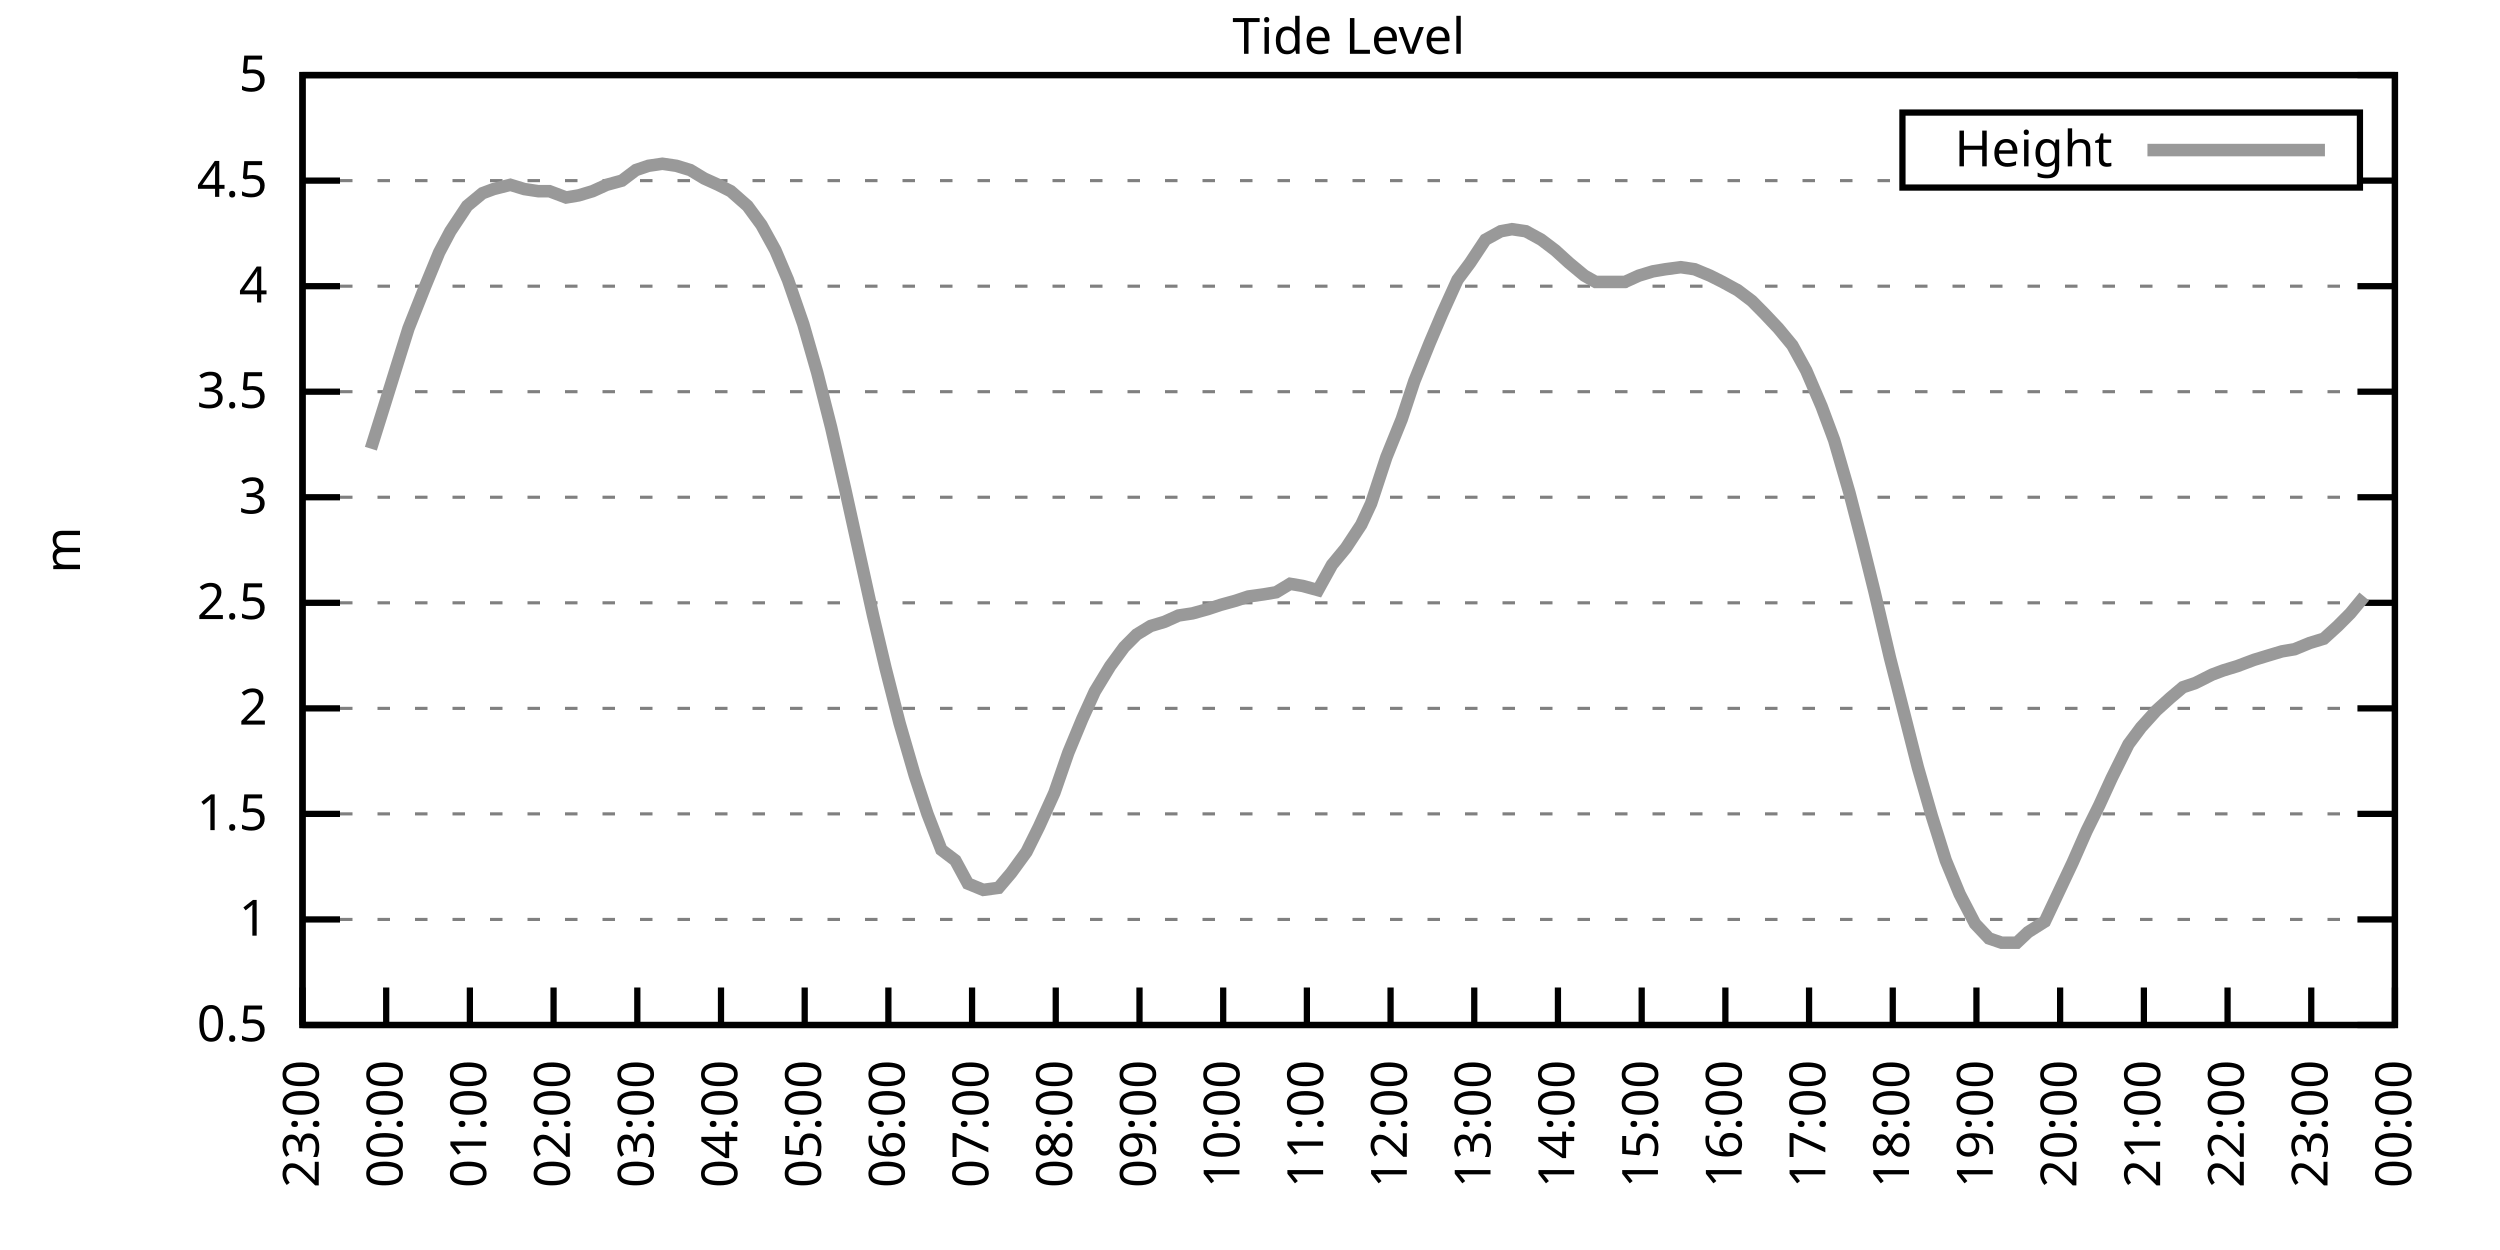
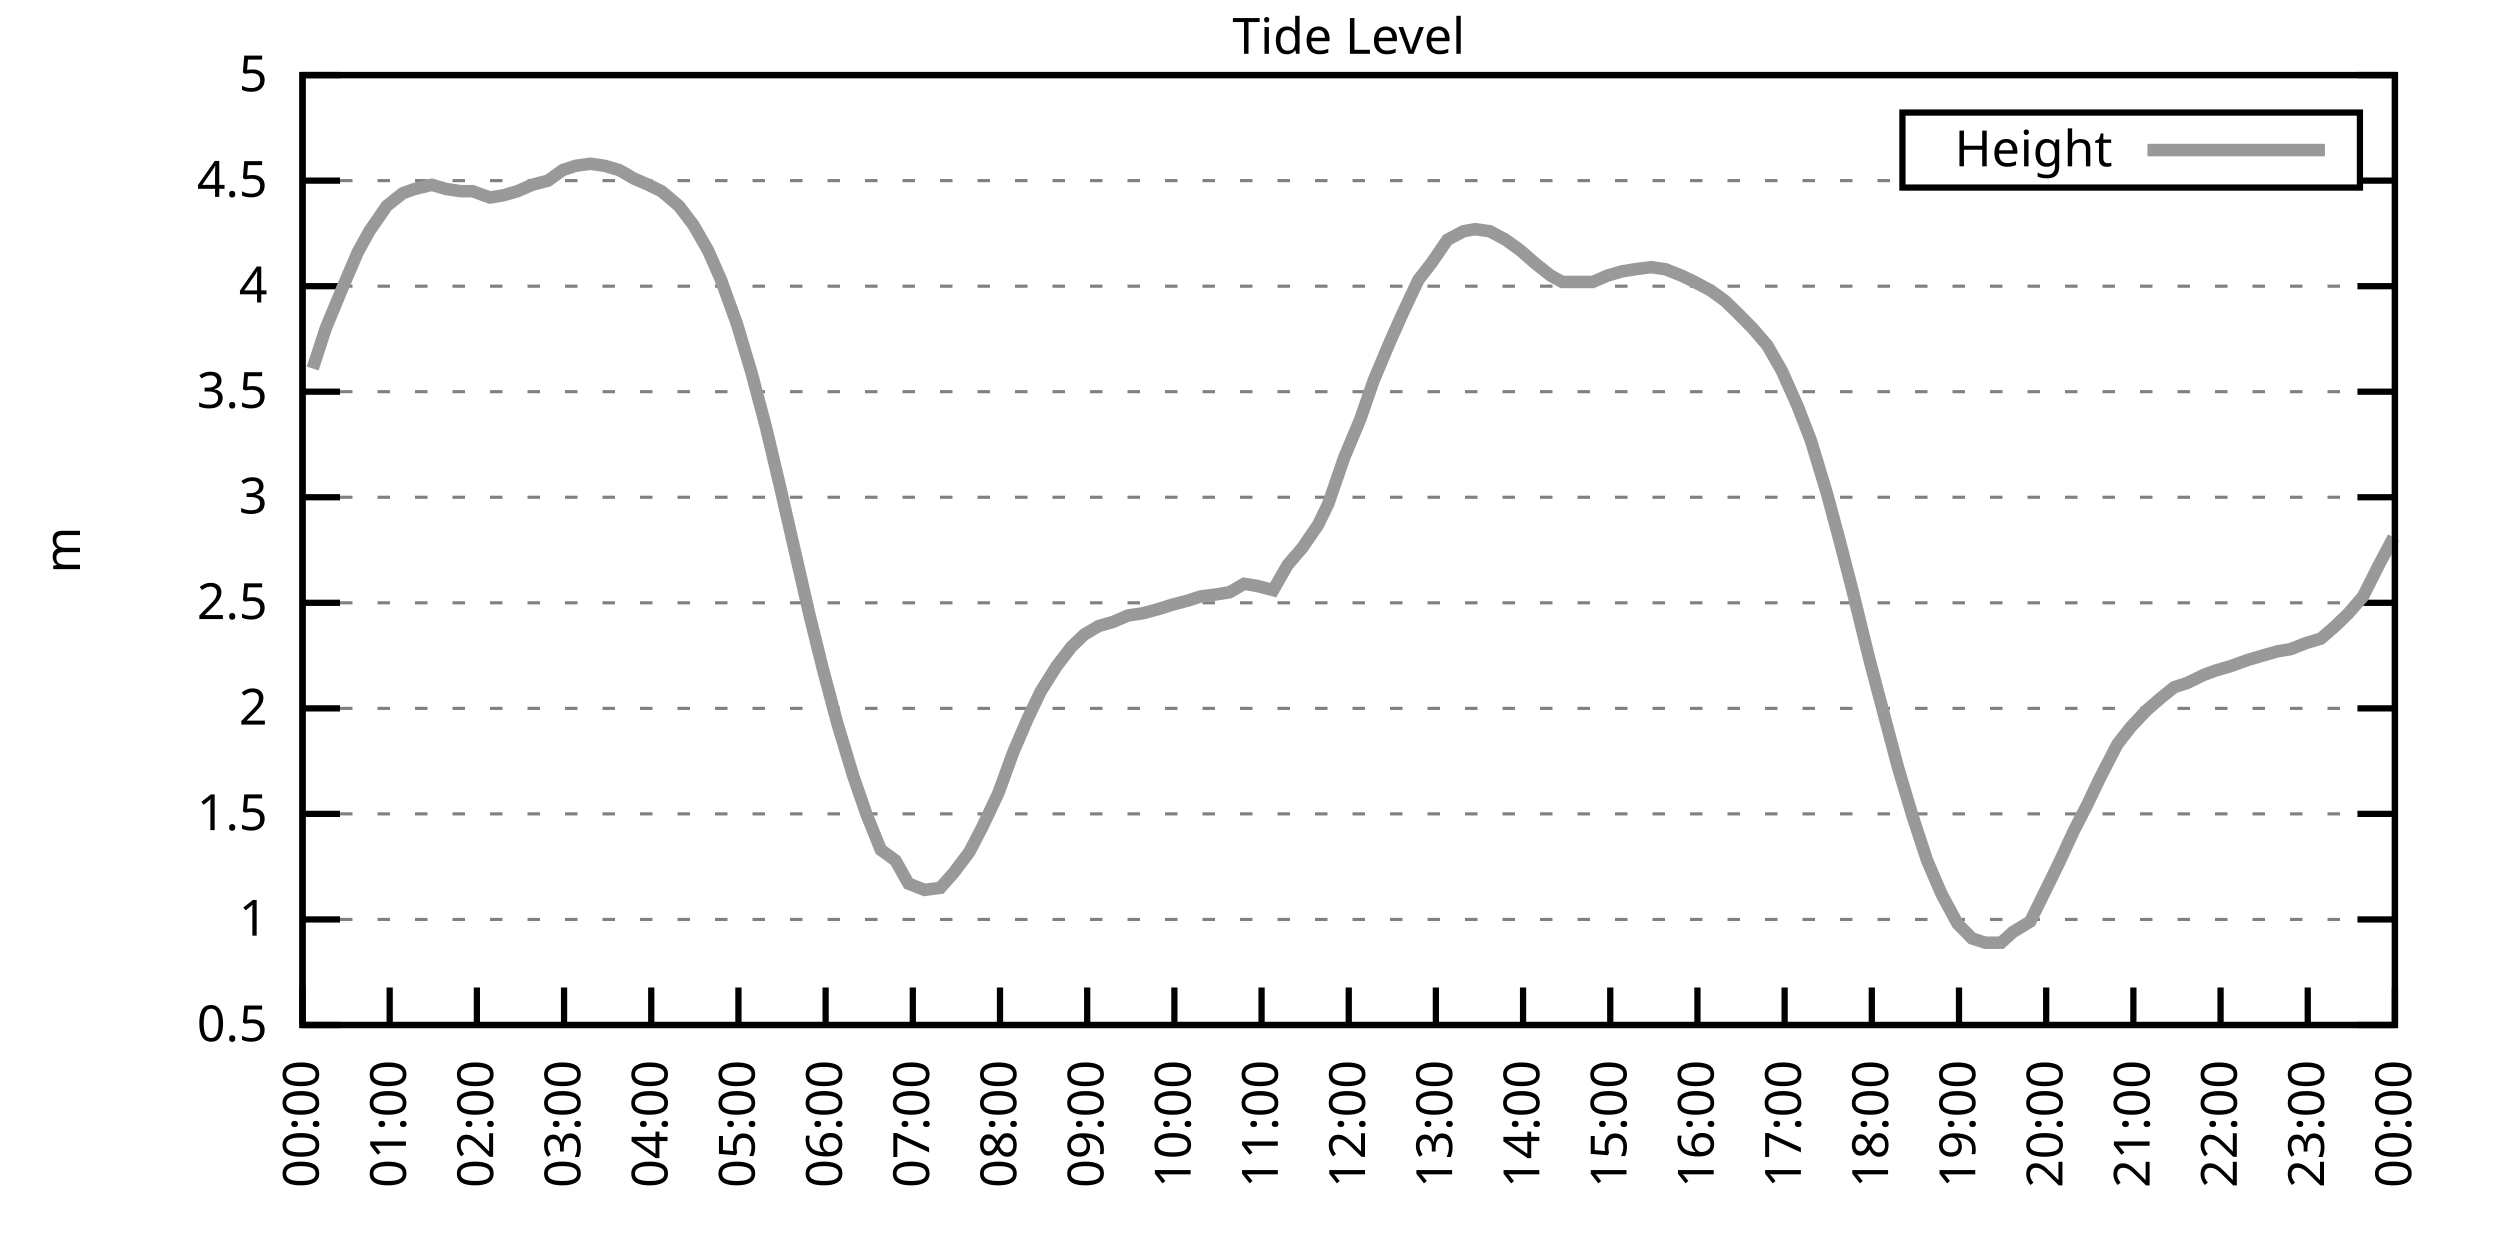
<svg xmlns="http://www.w3.org/2000/svg" xmlns:xlink="http://www.w3.org/1999/xlink" width="400" height="200" viewBox="0 0 400 200">
  <g id="gnuplot_canvas">
    <rect x="0" y="0" width="400" height="200" fill="none" />
    <defs>
      <circle id="gpDot" r="0.5" stroke-width="0.5" stroke="currentColor" />
      <path id="gpPt0" stroke-width="0.333" stroke="currentColor" d="M-1,0 h2 M0,-1 v2" />
      <path id="gpPt1" stroke-width="0.333" stroke="currentColor" d="M-1,-1 L1,1 M1,-1 L-1,1" />
      <path id="gpPt2" stroke-width="0.333" stroke="currentColor" d="M-1,0 L1,0 M0,-1 L0,1 M-1,-1 L1,1 M-1,1 L1,-1" />
      <rect id="gpPt3" stroke-width="0.333" stroke="currentColor" x="-1" y="-1" width="2" height="2" />
      <rect id="gpPt4" stroke-width="0.333" stroke="currentColor" fill="currentColor" x="-1" y="-1" width="2" height="2" />
      <circle id="gpPt5" stroke-width="0.333" stroke="currentColor" cx="0" cy="0" r="1" />
      <use xlink:href="#gpPt5" id="gpPt6" fill="currentColor" stroke="none" />
      <path id="gpPt7" stroke-width="0.333" stroke="currentColor" d="M0,-1.33 L-1.33,0.67 L1.33,0.67 z" />
      <use xlink:href="#gpPt7" id="gpPt8" fill="currentColor" stroke="none" />
      <use xlink:href="#gpPt7" id="gpPt9" stroke="currentColor" transform="rotate(180)" />
      <use xlink:href="#gpPt9" id="gpPt10" fill="currentColor" stroke="none" />
      <use xlink:href="#gpPt3" id="gpPt11" stroke="currentColor" transform="rotate(45)" />
      <use xlink:href="#gpPt11" id="gpPt12" fill="currentColor" stroke="none" />
      <path id="gpPt13" stroke-width="0.333" stroke="currentColor" d="M0,1.330 L1.265,0.411 L0.782,-1.067 L-0.782,-1.076 L-1.265,0.411 z" />
      <use xlink:href="#gpPt13" id="gpPt14" fill="currentColor" stroke="none" />
      <filter id="textbox" filterUnits="objectBoundingBox" x="0" y="0" height="1" width="1">
        <feFlood flood-color="white" flood-opacity="1" result="bgnd" />
        <feComposite in="SourceGraphic" in2="bgnd" operator="atop" />
      </filter>
      <filter id="greybox" filterUnits="objectBoundingBox" x="0" y="0" height="1" width="1">
        <feFlood flood-color="lightgrey" flood-opacity="1" result="grey" />
        <feComposite in="SourceGraphic" in2="grey" operator="atop" />
      </filter>
    </defs>
    <g fill="none" color="white" stroke="currentColor" stroke-width="1.00" stroke-linecap="butt" stroke-linejoin="miter">
</g>
    <g fill="none" color="black" stroke="currentColor" stroke-width="1.00" stroke-linecap="butt" stroke-linejoin="miter">
      <g stroke="none" shape-rendering="crispEdges">
        <polygon fill="rgb(255, 255, 255)" points="48.40,164.00 383.18,164.00 383.18,12.02 48.40,12.02 " />
      </g>
    </g>
    <g fill="none" color="black" stroke="currentColor" stroke-width="1.00" stroke-linecap="butt" stroke-linejoin="miter">
</g>
    <g fill="none" color="black" stroke="black" stroke-width="0.50" stroke-linecap="butt" stroke-linejoin="miter">
</g>
    <g fill="none" color="gray" stroke="currentColor" stroke-width="0.50" stroke-linecap="butt" stroke-linejoin="miter">
      <path stroke="gray" stroke-dasharray="2,4" class="gridline" d="M48.40,164.00 L383.19,164.00  " />
    </g>
    <g fill="none" color="gray" stroke="gray" stroke-width="1.00" stroke-linecap="butt" stroke-linejoin="miter">
</g>
    <g fill="none" color="black" stroke="currentColor" stroke-width="1.00" stroke-linecap="butt" stroke-linejoin="miter">
      <path stroke="black" d="M48.40,164.00 L54.40,164.00 M383.19,164.00 L377.19,164.00  " />
      <g transform="translate(42.80,166.60)" stroke="none" fill="black" font-family="Sans" font-size="8.00" text-anchor="end">
        <text>
          <tspan font-family="Sans"> 0.5</tspan>
        </text>
      </g>
    </g>
    <g fill="none" color="black" stroke="currentColor" stroke-width="1.00" stroke-linecap="butt" stroke-linejoin="miter">
</g>
    <g fill="none" color="black" stroke="black" stroke-width="0.50" stroke-linecap="butt" stroke-linejoin="miter">
</g>
    <g fill="none" color="gray" stroke="currentColor" stroke-width="0.50" stroke-linecap="butt" stroke-linejoin="miter">
      <path stroke="gray" stroke-dasharray="2,4" class="gridline" d="M48.40,147.11 L383.19,147.11  " />
    </g>
    <g fill="none" color="gray" stroke="gray" stroke-width="1.00" stroke-linecap="butt" stroke-linejoin="miter">
</g>
    <g fill="none" color="black" stroke="currentColor" stroke-width="1.00" stroke-linecap="butt" stroke-linejoin="miter">
      <path stroke="black" d="M48.40,147.11 L54.40,147.11 M383.19,147.11 L377.19,147.11  " />
      <g transform="translate(42.80,149.71)" stroke="none" fill="black" font-family="Sans" font-size="8.00" text-anchor="end">
        <text>
          <tspan font-family="Sans"> 1</tspan>
        </text>
      </g>
    </g>
    <g fill="none" color="black" stroke="currentColor" stroke-width="1.00" stroke-linecap="butt" stroke-linejoin="miter">
</g>
    <g fill="none" color="black" stroke="black" stroke-width="0.50" stroke-linecap="butt" stroke-linejoin="miter">
</g>
    <g fill="none" color="gray" stroke="currentColor" stroke-width="0.50" stroke-linecap="butt" stroke-linejoin="miter">
      <path stroke="gray" stroke-dasharray="2,4" class="gridline" d="M48.40,130.22 L383.19,130.22  " />
    </g>
    <g fill="none" color="gray" stroke="gray" stroke-width="1.00" stroke-linecap="butt" stroke-linejoin="miter">
</g>
    <g fill="none" color="black" stroke="currentColor" stroke-width="1.00" stroke-linecap="butt" stroke-linejoin="miter">
      <path stroke="black" d="M48.40,130.22 L54.40,130.22 M383.19,130.22 L377.19,130.22  " />
      <g transform="translate(42.80,132.82)" stroke="none" fill="black" font-family="Sans" font-size="8.00" text-anchor="end">
        <text>
          <tspan font-family="Sans"> 1.5</tspan>
        </text>
      </g>
    </g>
    <g fill="none" color="black" stroke="currentColor" stroke-width="1.00" stroke-linecap="butt" stroke-linejoin="miter">
</g>
    <g fill="none" color="black" stroke="black" stroke-width="0.50" stroke-linecap="butt" stroke-linejoin="miter">
</g>
    <g fill="none" color="gray" stroke="currentColor" stroke-width="0.50" stroke-linecap="butt" stroke-linejoin="miter">
      <path stroke="gray" stroke-dasharray="2,4" class="gridline" d="M48.40,113.34 L383.19,113.34  " />
    </g>
    <g fill="none" color="gray" stroke="gray" stroke-width="1.00" stroke-linecap="butt" stroke-linejoin="miter">
</g>
    <g fill="none" color="black" stroke="currentColor" stroke-width="1.00" stroke-linecap="butt" stroke-linejoin="miter">
      <path stroke="black" d="M48.40,113.34 L54.40,113.34 M383.19,113.34 L377.19,113.34  " />
      <g transform="translate(42.80,115.94)" stroke="none" fill="black" font-family="Sans" font-size="8.00" text-anchor="end">
        <text>
          <tspan font-family="Sans"> 2</tspan>
        </text>
      </g>
    </g>
    <g fill="none" color="black" stroke="currentColor" stroke-width="1.00" stroke-linecap="butt" stroke-linejoin="miter">
</g>
    <g fill="none" color="black" stroke="black" stroke-width="0.50" stroke-linecap="butt" stroke-linejoin="miter">
</g>
    <g fill="none" color="gray" stroke="currentColor" stroke-width="0.50" stroke-linecap="butt" stroke-linejoin="miter">
      <path stroke="gray" stroke-dasharray="2,4" class="gridline" d="M48.40,96.45 L383.19,96.45  " />
    </g>
    <g fill="none" color="gray" stroke="gray" stroke-width="1.00" stroke-linecap="butt" stroke-linejoin="miter">
</g>
    <g fill="none" color="black" stroke="currentColor" stroke-width="1.00" stroke-linecap="butt" stroke-linejoin="miter">
      <path stroke="black" d="M48.40,96.45 L54.40,96.45 M383.19,96.45 L377.19,96.45  " />
      <g transform="translate(42.80,99.05)" stroke="none" fill="black" font-family="Sans" font-size="8.00" text-anchor="end">
        <text>
          <tspan font-family="Sans"> 2.5</tspan>
        </text>
      </g>
    </g>
    <g fill="none" color="black" stroke="currentColor" stroke-width="1.00" stroke-linecap="butt" stroke-linejoin="miter">
</g>
    <g fill="none" color="black" stroke="black" stroke-width="0.50" stroke-linecap="butt" stroke-linejoin="miter">
</g>
    <g fill="none" color="gray" stroke="currentColor" stroke-width="0.50" stroke-linecap="butt" stroke-linejoin="miter">
      <path stroke="gray" stroke-dasharray="2,4" class="gridline" d="M48.40,79.56 L383.19,79.56  " />
    </g>
    <g fill="none" color="gray" stroke="gray" stroke-width="1.00" stroke-linecap="butt" stroke-linejoin="miter">
</g>
    <g fill="none" color="black" stroke="currentColor" stroke-width="1.00" stroke-linecap="butt" stroke-linejoin="miter">
      <path stroke="black" d="M48.40,79.56 L54.40,79.56 M383.19,79.56 L377.19,79.56  " />
      <g transform="translate(42.80,82.16)" stroke="none" fill="black" font-family="Sans" font-size="8.00" text-anchor="end">
        <text>
          <tspan font-family="Sans"> 3</tspan>
        </text>
      </g>
    </g>
    <g fill="none" color="black" stroke="currentColor" stroke-width="1.00" stroke-linecap="butt" stroke-linejoin="miter">
</g>
    <g fill="none" color="black" stroke="black" stroke-width="0.50" stroke-linecap="butt" stroke-linejoin="miter">
</g>
    <g fill="none" color="gray" stroke="currentColor" stroke-width="0.50" stroke-linecap="butt" stroke-linejoin="miter">
      <path stroke="gray" stroke-dasharray="2,4" class="gridline" d="M48.40,62.67 L383.19,62.67  " />
    </g>
    <g fill="none" color="gray" stroke="gray" stroke-width="1.00" stroke-linecap="butt" stroke-linejoin="miter">
</g>
    <g fill="none" color="black" stroke="currentColor" stroke-width="1.00" stroke-linecap="butt" stroke-linejoin="miter">
      <path stroke="black" d="M48.40,62.67 L54.40,62.67 M383.19,62.67 L377.19,62.67  " />
      <g transform="translate(42.80,65.27)" stroke="none" fill="black" font-family="Sans" font-size="8.00" text-anchor="end">
        <text>
          <tspan font-family="Sans"> 3.5</tspan>
        </text>
      </g>
    </g>
    <g fill="none" color="black" stroke="currentColor" stroke-width="1.00" stroke-linecap="butt" stroke-linejoin="miter">
</g>
    <g fill="none" color="black" stroke="black" stroke-width="0.50" stroke-linecap="butt" stroke-linejoin="miter">
</g>
    <g fill="none" color="gray" stroke="currentColor" stroke-width="0.50" stroke-linecap="butt" stroke-linejoin="miter">
      <path stroke="gray" stroke-dasharray="2,4" class="gridline" d="M48.40,45.79 L383.19,45.79  " />
    </g>
    <g fill="none" color="gray" stroke="gray" stroke-width="1.00" stroke-linecap="butt" stroke-linejoin="miter">
</g>
    <g fill="none" color="black" stroke="currentColor" stroke-width="1.00" stroke-linecap="butt" stroke-linejoin="miter">
      <path stroke="black" d="M48.40,45.79 L54.40,45.79 M383.19,45.79 L377.19,45.79  " />
      <g transform="translate(42.80,48.39)" stroke="none" fill="black" font-family="Sans" font-size="8.00" text-anchor="end">
        <text>
          <tspan font-family="Sans"> 4</tspan>
        </text>
      </g>
    </g>
    <g fill="none" color="black" stroke="currentColor" stroke-width="1.00" stroke-linecap="butt" stroke-linejoin="miter">
</g>
    <g fill="none" color="black" stroke="black" stroke-width="0.50" stroke-linecap="butt" stroke-linejoin="miter">
</g>
    <g fill="none" color="gray" stroke="currentColor" stroke-width="0.50" stroke-linecap="butt" stroke-linejoin="miter">
      <path stroke="gray" stroke-dasharray="2,4" class="gridline" d="M48.40,28.90 L304.39,28.90 M377.59,28.90 L383.19,28.90  " />
    </g>
    <g fill="none" color="gray" stroke="gray" stroke-width="1.00" stroke-linecap="butt" stroke-linejoin="miter">
</g>
    <g fill="none" color="black" stroke="currentColor" stroke-width="1.00" stroke-linecap="butt" stroke-linejoin="miter">
      <path stroke="black" d="M48.40,28.90 L54.40,28.90 M383.19,28.90 L377.19,28.90  " />
      <g transform="translate(42.80,31.50)" stroke="none" fill="black" font-family="Sans" font-size="8.00" text-anchor="end">
        <text>
          <tspan font-family="Sans"> 4.5</tspan>
        </text>
      </g>
    </g>
    <g fill="none" color="black" stroke="currentColor" stroke-width="1.00" stroke-linecap="butt" stroke-linejoin="miter">
</g>
    <g fill="none" color="black" stroke="black" stroke-width="0.50" stroke-linecap="butt" stroke-linejoin="miter">
</g>
    <g fill="none" color="gray" stroke="currentColor" stroke-width="0.50" stroke-linecap="butt" stroke-linejoin="miter">
      <path stroke="gray" stroke-dasharray="2,4" class="gridline" d="M48.40,12.01 L383.19,12.01  " />
    </g>
    <g fill="none" color="gray" stroke="gray" stroke-width="1.00" stroke-linecap="butt" stroke-linejoin="miter">
</g>
    <g fill="none" color="black" stroke="currentColor" stroke-width="1.00" stroke-linecap="butt" stroke-linejoin="miter">
      <path stroke="black" d="M48.40,12.01 L54.40,12.01 M383.19,12.01 L377.19,12.01  " />
      <g transform="translate(42.80,14.61)" stroke="none" fill="black" font-family="Sans" font-size="8.00" text-anchor="end">
        <text>
          <tspan font-family="Sans"> 5</tspan>
        </text>
      </g>
    </g>
    <g fill="none" color="black" stroke="currentColor" stroke-width="1.00" stroke-linecap="butt" stroke-linejoin="miter">
      <path stroke="black" d="M48.40,164.00 L48.40,158.00  " />
      <g transform="translate(51.00,169.60) rotate(270.00)" stroke="none" fill="black" font-family="Sans" font-size="8.00" text-anchor="end">
        <text>
-           <tspan font-family="Sans">23:00</tspan>
-         </text>
-       </g>
-     </g>
-     <g fill="none" color="black" stroke="currentColor" stroke-width="1.00" stroke-linecap="butt" stroke-linejoin="miter">
-       <path stroke="black" d="M61.79,164.00 L61.79,158.00  " />
-       <g transform="translate(64.39,169.60) rotate(270.00)" stroke="none" fill="black" font-family="Sans" font-size="8.00" text-anchor="end">
-         <text>
          <tspan font-family="Sans">00:00</tspan>
        </text>
      </g>
    </g>
    <g fill="none" color="black" stroke="currentColor" stroke-width="1.00" stroke-linecap="butt" stroke-linejoin="miter">
-       <path stroke="black" d="M75.18,164.00 L75.18,158.00  " />
-       <g transform="translate(77.78,169.60) rotate(270.00)" stroke="none" fill="black" font-family="Sans" font-size="8.00" text-anchor="end">
+       <path stroke="black" d="M62.35,164.00 L62.35,158.00  " />
+       <g transform="translate(64.95,169.60) rotate(270.00)" stroke="none" fill="black" font-family="Sans" font-size="8.00" text-anchor="end">
        <text>
          <tspan font-family="Sans">01:00</tspan>
        </text>
      </g>
    </g>
    <g fill="none" color="black" stroke="currentColor" stroke-width="1.00" stroke-linecap="butt" stroke-linejoin="miter">
-       <path stroke="black" d="M88.57,164.00 L88.57,158.00  " />
-       <g transform="translate(91.17,169.60) rotate(270.00)" stroke="none" fill="black" font-family="Sans" font-size="8.00" text-anchor="end">
+       <path stroke="black" d="M76.30,164.00 L76.30,158.00  " />
+       <g transform="translate(78.90,169.60) rotate(270.00)" stroke="none" fill="black" font-family="Sans" font-size="8.00" text-anchor="end">
        <text>
          <tspan font-family="Sans">02:00</tspan>
        </text>
      </g>
    </g>
    <g fill="none" color="black" stroke="currentColor" stroke-width="1.00" stroke-linecap="butt" stroke-linejoin="miter">
-       <path stroke="black" d="M101.97,164.00 L101.97,158.00  " />
-       <g transform="translate(104.57,169.60) rotate(270.00)" stroke="none" fill="black" font-family="Sans" font-size="8.00" text-anchor="end">
+       <path stroke="black" d="M90.25,164.00 L90.25,158.00  " />
+       <g transform="translate(92.85,169.60) rotate(270.00)" stroke="none" fill="black" font-family="Sans" font-size="8.00" text-anchor="end">
        <text>
          <tspan font-family="Sans">03:00</tspan>
        </text>
      </g>
    </g>
    <g fill="none" color="black" stroke="currentColor" stroke-width="1.00" stroke-linecap="butt" stroke-linejoin="miter">
-       <path stroke="black" d="M115.36,164.00 L115.36,158.00  " />
-       <g transform="translate(117.96,169.60) rotate(270.00)" stroke="none" fill="black" font-family="Sans" font-size="8.00" text-anchor="end">
+       <path stroke="black" d="M104.20,164.00 L104.20,158.00  " />
+       <g transform="translate(106.80,169.60) rotate(270.00)" stroke="none" fill="black" font-family="Sans" font-size="8.00" text-anchor="end">
        <text>
          <tspan font-family="Sans">04:00</tspan>
        </text>
      </g>
    </g>
    <g fill="none" color="black" stroke="currentColor" stroke-width="1.00" stroke-linecap="butt" stroke-linejoin="miter">
-       <path stroke="black" d="M128.75,164.00 L128.75,158.00  " />
-       <g transform="translate(131.35,169.60) rotate(270.00)" stroke="none" fill="black" font-family="Sans" font-size="8.00" text-anchor="end">
+       <path stroke="black" d="M118.15,164.00 L118.15,158.00  " />
+       <g transform="translate(120.75,169.60) rotate(270.00)" stroke="none" fill="black" font-family="Sans" font-size="8.00" text-anchor="end">
        <text>
          <tspan font-family="Sans">05:00</tspan>
        </text>
      </g>
    </g>
    <g fill="none" color="black" stroke="currentColor" stroke-width="1.00" stroke-linecap="butt" stroke-linejoin="miter">
-       <path stroke="black" d="M142.14,164.00 L142.14,158.00  " />
-       <g transform="translate(144.74,169.60) rotate(270.00)" stroke="none" fill="black" font-family="Sans" font-size="8.00" text-anchor="end">
+       <path stroke="black" d="M132.10,164.00 L132.10,158.00  " />
+       <g transform="translate(134.70,169.60) rotate(270.00)" stroke="none" fill="black" font-family="Sans" font-size="8.00" text-anchor="end">
        <text>
          <tspan font-family="Sans">06:00</tspan>
        </text>
      </g>
    </g>
    <g fill="none" color="black" stroke="currentColor" stroke-width="1.00" stroke-linecap="butt" stroke-linejoin="miter">
-       <path stroke="black" d="M155.53,164.00 L155.53,158.00  " />
-       <g transform="translate(158.13,169.60) rotate(270.00)" stroke="none" fill="black" font-family="Sans" font-size="8.00" text-anchor="end">
+       <path stroke="black" d="M146.05,164.00 L146.05,158.00  " />
+       <g transform="translate(148.65,169.60) rotate(270.00)" stroke="none" fill="black" font-family="Sans" font-size="8.00" text-anchor="end">
        <text>
          <tspan font-family="Sans">07:00</tspan>
        </text>
      </g>
    </g>
    <g fill="none" color="black" stroke="currentColor" stroke-width="1.00" stroke-linecap="butt" stroke-linejoin="miter">
-       <path stroke="black" d="M168.92,164.00 L168.92,158.00  " />
-       <g transform="translate(171.52,169.60) rotate(270.00)" stroke="none" fill="black" font-family="Sans" font-size="8.00" text-anchor="end">
+       <path stroke="black" d="M160.00,164.00 L160.00,158.00  " />
+       <g transform="translate(162.60,169.60) rotate(270.00)" stroke="none" fill="black" font-family="Sans" font-size="8.00" text-anchor="end">
        <text>
          <tspan font-family="Sans">08:00</tspan>
        </text>
      </g>
    </g>
    <g fill="none" color="black" stroke="currentColor" stroke-width="1.00" stroke-linecap="butt" stroke-linejoin="miter">
-       <path stroke="black" d="M182.32,164.00 L182.32,158.00  " />
-       <g transform="translate(184.92,169.60) rotate(270.00)" stroke="none" fill="black" font-family="Sans" font-size="8.00" text-anchor="end">
+       <path stroke="black" d="M173.95,164.00 L173.95,158.00  " />
+       <g transform="translate(176.55,169.60) rotate(270.00)" stroke="none" fill="black" font-family="Sans" font-size="8.00" text-anchor="end">
        <text>
          <tspan font-family="Sans">09:00</tspan>
        </text>
      </g>
    </g>
    <g fill="none" color="black" stroke="currentColor" stroke-width="1.00" stroke-linecap="butt" stroke-linejoin="miter">
-       <path stroke="black" d="M195.71,164.00 L195.71,158.00  " />
-       <g transform="translate(198.31,169.60) rotate(270.00)" stroke="none" fill="black" font-family="Sans" font-size="8.00" text-anchor="end">
+       <path stroke="black" d="M187.90,164.00 L187.90,158.00  " />
+       <g transform="translate(190.50,169.60) rotate(270.00)" stroke="none" fill="black" font-family="Sans" font-size="8.00" text-anchor="end">
        <text>
          <tspan font-family="Sans">10:00</tspan>
        </text>
      </g>
    </g>
    <g fill="none" color="black" stroke="currentColor" stroke-width="1.00" stroke-linecap="butt" stroke-linejoin="miter">
-       <path stroke="black" d="M209.10,164.00 L209.10,158.00  " />
-       <g transform="translate(211.70,169.60) rotate(270.00)" stroke="none" fill="black" font-family="Sans" font-size="8.00" text-anchor="end">
+       <path stroke="black" d="M201.85,164.00 L201.85,158.00  " />
+       <g transform="translate(204.45,169.60) rotate(270.00)" stroke="none" fill="black" font-family="Sans" font-size="8.00" text-anchor="end">
        <text>
          <tspan font-family="Sans">11:00</tspan>
        </text>
      </g>
    </g>
    <g fill="none" color="black" stroke="currentColor" stroke-width="1.00" stroke-linecap="butt" stroke-linejoin="miter">
-       <path stroke="black" d="M222.49,164.00 L222.49,158.00  " />
-       <g transform="translate(225.09,169.60) rotate(270.00)" stroke="none" fill="black" font-family="Sans" font-size="8.00" text-anchor="end">
+       <path stroke="black" d="M215.80,164.00 L215.80,158.00  " />
+       <g transform="translate(218.40,169.60) rotate(270.00)" stroke="none" fill="black" font-family="Sans" font-size="8.00" text-anchor="end">
        <text>
          <tspan font-family="Sans">12:00</tspan>
        </text>
      </g>
    </g>
    <g fill="none" color="black" stroke="currentColor" stroke-width="1.00" stroke-linecap="butt" stroke-linejoin="miter">
-       <path stroke="black" d="M235.88,164.00 L235.88,158.00  " />
-       <g transform="translate(238.48,169.60) rotate(270.00)" stroke="none" fill="black" font-family="Sans" font-size="8.00" text-anchor="end">
+       <path stroke="black" d="M229.74,164.00 L229.74,158.00  " />
+       <g transform="translate(232.34,169.60) rotate(270.00)" stroke="none" fill="black" font-family="Sans" font-size="8.00" text-anchor="end">
        <text>
          <tspan font-family="Sans">13:00</tspan>
        </text>
      </g>
    </g>
    <g fill="none" color="black" stroke="currentColor" stroke-width="1.00" stroke-linecap="butt" stroke-linejoin="miter">
-       <path stroke="black" d="M249.27,164.00 L249.27,158.00  " />
-       <g transform="translate(251.87,169.60) rotate(270.00)" stroke="none" fill="black" font-family="Sans" font-size="8.00" text-anchor="end">
+       <path stroke="black" d="M243.69,164.00 L243.69,158.00  " />
+       <g transform="translate(246.29,169.60) rotate(270.00)" stroke="none" fill="black" font-family="Sans" font-size="8.00" text-anchor="end">
        <text>
          <tspan font-family="Sans">14:00</tspan>
        </text>
      </g>
    </g>
    <g fill="none" color="black" stroke="currentColor" stroke-width="1.00" stroke-linecap="butt" stroke-linejoin="miter">
-       <path stroke="black" d="M262.67,164.00 L262.67,158.00  " />
-       <g transform="translate(265.27,169.60) rotate(270.00)" stroke="none" fill="black" font-family="Sans" font-size="8.00" text-anchor="end">
+       <path stroke="black" d="M257.64,164.00 L257.64,158.00  " />
+       <g transform="translate(260.24,169.60) rotate(270.00)" stroke="none" fill="black" font-family="Sans" font-size="8.00" text-anchor="end">
        <text>
          <tspan font-family="Sans">15:00</tspan>
        </text>
      </g>
    </g>
    <g fill="none" color="black" stroke="currentColor" stroke-width="1.00" stroke-linecap="butt" stroke-linejoin="miter">
-       <path stroke="black" d="M276.06,164.00 L276.06,158.00  " />
-       <g transform="translate(278.66,169.60) rotate(270.00)" stroke="none" fill="black" font-family="Sans" font-size="8.00" text-anchor="end">
+       <path stroke="black" d="M271.59,164.00 L271.59,158.00  " />
+       <g transform="translate(274.19,169.60) rotate(270.00)" stroke="none" fill="black" font-family="Sans" font-size="8.00" text-anchor="end">
        <text>
          <tspan font-family="Sans">16:00</tspan>
        </text>
      </g>
    </g>
    <g fill="none" color="black" stroke="currentColor" stroke-width="1.00" stroke-linecap="butt" stroke-linejoin="miter">
-       <path stroke="black" d="M289.45,164.00 L289.45,158.00  " />
-       <g transform="translate(292.05,169.60) rotate(270.00)" stroke="none" fill="black" font-family="Sans" font-size="8.00" text-anchor="end">
+       <path stroke="black" d="M285.54,164.00 L285.54,158.00  " />
+       <g transform="translate(288.14,169.60) rotate(270.00)" stroke="none" fill="black" font-family="Sans" font-size="8.00" text-anchor="end">
        <text>
          <tspan font-family="Sans">17:00</tspan>
        </text>
      </g>
    </g>
    <g fill="none" color="black" stroke="currentColor" stroke-width="1.00" stroke-linecap="butt" stroke-linejoin="miter">
-       <path stroke="black" d="M302.84,164.00 L302.84,158.00  " />
-       <g transform="translate(305.44,169.60) rotate(270.00)" stroke="none" fill="black" font-family="Sans" font-size="8.00" text-anchor="end">
+       <path stroke="black" d="M299.49,164.00 L299.49,158.00  " />
+       <g transform="translate(302.09,169.60) rotate(270.00)" stroke="none" fill="black" font-family="Sans" font-size="8.00" text-anchor="end">
        <text>
          <tspan font-family="Sans">18:00</tspan>
        </text>
      </g>
    </g>
    <g fill="none" color="black" stroke="currentColor" stroke-width="1.00" stroke-linecap="butt" stroke-linejoin="miter">
-       <path stroke="black" d="M316.23,164.00 L316.23,158.00  " />
-       <g transform="translate(318.83,169.60) rotate(270.00)" stroke="none" fill="black" font-family="Sans" font-size="8.00" text-anchor="end">
+       <path stroke="black" d="M313.44,164.00 L313.44,158.00  " />
+       <g transform="translate(316.04,169.60) rotate(270.00)" stroke="none" fill="black" font-family="Sans" font-size="8.00" text-anchor="end">
        <text>
          <tspan font-family="Sans">19:00</tspan>
        </text>
      </g>
    </g>
    <g fill="none" color="black" stroke="currentColor" stroke-width="1.00" stroke-linecap="butt" stroke-linejoin="miter">
-       <path stroke="black" d="M329.62,164.00 L329.62,158.00  " />
-       <g transform="translate(332.22,169.60) rotate(270.00)" stroke="none" fill="black" font-family="Sans" font-size="8.00" text-anchor="end">
+       <path stroke="black" d="M327.39,164.00 L327.39,158.00  " />
+       <g transform="translate(329.99,169.60) rotate(270.00)" stroke="none" fill="black" font-family="Sans" font-size="8.00" text-anchor="end">
        <text>
          <tspan font-family="Sans">20:00</tspan>
        </text>
      </g>
    </g>
    <g fill="none" color="black" stroke="currentColor" stroke-width="1.00" stroke-linecap="butt" stroke-linejoin="miter">
-       <path stroke="black" d="M343.02,164.00 L343.02,158.00  " />
-       <g transform="translate(345.62,169.60) rotate(270.00)" stroke="none" fill="black" font-family="Sans" font-size="8.00" text-anchor="end">
+       <path stroke="black" d="M341.34,164.00 L341.34,158.00  " />
+       <g transform="translate(343.94,169.60) rotate(270.00)" stroke="none" fill="black" font-family="Sans" font-size="8.00" text-anchor="end">
        <text>
          <tspan font-family="Sans">21:00</tspan>
        </text>
      </g>
    </g>
    <g fill="none" color="black" stroke="currentColor" stroke-width="1.00" stroke-linecap="butt" stroke-linejoin="miter">
-       <path stroke="black" d="M356.41,164.00 L356.41,158.00  " />
-       <g transform="translate(359.01,169.60) rotate(270.00)" stroke="none" fill="black" font-family="Sans" font-size="8.00" text-anchor="end">
+       <path stroke="black" d="M355.29,164.00 L355.29,158.00  " />
+       <g transform="translate(357.89,169.60) rotate(270.00)" stroke="none" fill="black" font-family="Sans" font-size="8.00" text-anchor="end">
        <text>
          <tspan font-family="Sans">22:00</tspan>
        </text>
      </g>
    </g>
    <g fill="none" color="black" stroke="currentColor" stroke-width="1.00" stroke-linecap="butt" stroke-linejoin="miter">
-       <path stroke="black" d="M369.80,164.00 L369.80,158.00  " />
-       <g transform="translate(372.40,169.60) rotate(270.00)" stroke="none" fill="black" font-family="Sans" font-size="8.00" text-anchor="end">
+       <path stroke="black" d="M369.24,164.00 L369.24,158.00  " />
+       <g transform="translate(371.84,169.60) rotate(270.00)" stroke="none" fill="black" font-family="Sans" font-size="8.00" text-anchor="end">
        <text>
          <tspan font-family="Sans">23:00</tspan>
        </text>
      </g>
    </g>
    <g fill="none" color="black" stroke="currentColor" stroke-width="1.00" stroke-linecap="butt" stroke-linejoin="miter">
      <path stroke="black" d="M383.19,164.00 L383.19,158.00  " />
      <g transform="translate(385.79,169.60) rotate(270.00)" stroke="none" fill="black" font-family="Sans" font-size="8.00" text-anchor="end">
        <text>
          <tspan font-family="Sans">00:00</tspan>
        </text>
      </g>
    </g>
    <g fill="none" color="black" stroke="currentColor" stroke-width="1.00" stroke-linecap="butt" stroke-linejoin="miter">
</g>
    <g fill="none" color="black" stroke="currentColor" stroke-width="1.00" stroke-linecap="butt" stroke-linejoin="miter">
      <path stroke="black" d="M48.40,12.01 L48.40,164.00 L383.19,164.00 L383.19,12.01 L48.40,12.01 Z  " />
    </g>
    <g fill="none" color="black" stroke="currentColor" stroke-width="1.00" stroke-linecap="butt" stroke-linejoin="miter">
</g>
    <g fill="none" color="black" stroke="currentColor" stroke-width="1.00" stroke-linecap="butt" stroke-linejoin="miter">
      <path stroke="black" d="M304.39,30.01 L304.39,18.01 L377.59,18.01 L377.59,30.01 L304.39,30.01 Z  " />
    </g>
    <g id="Tide_level_plot_1">
      <g fill="none" color="white" stroke="black" stroke-width="2.00" stroke-linecap="butt" stroke-linejoin="miter">
</g>
      <g fill="none" color="black" stroke="currentColor" stroke-width="2.00" stroke-linecap="butt" stroke-linejoin="miter">
        <g transform="translate(337.99,26.61)" stroke="none" fill="black" font-family="Sans" font-size="8.00" text-anchor="end">
          <text>
            <tspan font-family="Sans">Height</tspan>
          </text>
        </g>
      </g>
      <g fill="none" color="black" stroke="currentColor" stroke-width="2.00" stroke-linecap="butt" stroke-linejoin="miter">
-         <path stroke="rgb(153, 153, 153)" d="M343.59,24.01 L371.99,24.01 M59.34,71.79 L61.35,65.38 L63.35,58.96 L65.36,52.54 L68.04,45.79 L70.27,40.38   L72.06,37.00 L74.74,32.95 L77.19,30.92 L78.98,30.25 L81.66,29.57 L83.89,30.25 L86.12,30.59 L87.91,30.59   L90.58,31.60 L92.59,31.26 L94.82,30.59 L97.06,29.57 L99.51,28.90 L101.74,27.21 L103.75,26.53 L105.98,26.20   L108.22,26.53 L110.45,27.21 L112.68,28.56 L114.91,29.57 L116.92,30.59 L119.60,32.95 L121.83,35.99 L124.06,40.04   L126.07,44.77 L128.53,51.87 L130.76,59.63 L132.99,68.42 L135.22,78.21 L137.23,87.33 L139.69,98.48 L141.69,106.92   L143.93,115.70 L146.38,124.14 L148.39,130.22 L150.62,135.97 L152.85,137.66 L154.86,141.37 L157.32,142.38 L159.77,142.05   L161.78,139.68 L164.24,136.30 L166.25,132.25 L168.70,126.85 L170.93,120.43 L173.17,115.03 L175.17,110.63 L177.63,106.58   L179.86,103.54 L181.87,101.52 L184.10,100.16 L186.33,99.49 L188.57,98.48 L190.80,98.14 L193.25,97.46 L195.26,96.79   L197.72,96.11 L199.73,95.44 L202.18,95.10 L204.19,94.76 L206.42,93.41 L208.43,93.75 L210.88,94.42 L213.12,90.37   L215.35,87.67 L217.80,83.95 L219.37,80.57 L221.82,73.14 L224.28,67.06 L226.29,60.98 L228.74,54.90 L230.75,50.18   L233.20,44.77 L235.21,42.07 L237.67,38.35 L240.12,37.00 L241.91,36.67 L244.14,37.00 L246.60,38.35 L248.83,40.04   L251.06,42.07 L253.51,44.10 L255.30,45.11 L257.76,45.11 L259.99,45.11 L262.22,44.10 L264.45,43.42 L266.46,43.08   L268.92,42.75 L271.15,43.08 L273.60,44.10 L275.61,45.11 L278.07,46.46 L280.30,48.15 L282.31,50.18 L284.54,52.54   L286.77,55.24 L289.00,59.30 L291.46,65.04 L293.47,70.44 L295.92,78.89 L297.93,86.65 L299.94,94.76 L302.39,105.23   L304.63,114.01 L306.86,122.79 L309.09,130.56 L311.32,137.66 L313.55,143.06 L316.01,147.79 L318.24,150.15 L320.25,150.83   L322.70,150.83 L324.49,149.14 L327.17,147.45 L329.40,142.72 L331.63,137.99 L333.86,132.93 L335.87,128.87 L337.88,124.48   L340.56,119.08 L342.57,116.38 L345.02,113.67 L347.26,111.65 L349.26,109.96 L351.27,109.28 L353.95,107.93 L355.74,107.26   L357.97,106.58 L360.65,105.57 L362.88,104.89 L365.11,104.22 L367.12,103.88 L369.58,102.87 L371.81,102.19 L374.04,100.16   L376.05,98.14 L378.28,95.44  " />
+         <path stroke="rgb(153, 153, 153)" d="M343.59,24.01 L371.99,24.01 M50.03,58.96 L52.12,52.54 L54.91,45.79 L57.23,40.38 L59.09,37.00 L61.88,32.95   L64.44,30.92 L66.30,30.25 L69.09,29.57 L71.42,30.25 L73.74,30.59 L75.60,30.59 L78.39,31.60 L80.48,31.26   L82.81,30.59 L85.13,29.57 L87.69,28.90 L90.02,27.21 L92.11,26.53 L94.43,26.20 L96.76,26.53 L99.08,27.21   L101.41,28.56 L103.73,29.57 L105.83,30.59 L108.62,32.95 L110.94,35.99 L113.27,40.04 L115.36,44.77 L117.92,51.87   L120.24,59.63 L122.57,68.42 L124.89,78.21 L126.98,87.33 L129.54,98.48 L131.63,106.92 L133.96,115.70 L136.51,124.14   L138.61,130.22 L140.93,135.97 L143.26,137.66 L145.35,141.37 L147.91,142.38 L150.46,142.05 L152.56,139.68 L155.11,136.30   L157.21,132.25 L159.76,126.85 L162.09,120.43 L164.41,115.03 L166.51,110.63 L169.06,106.58 L171.39,103.54 L173.48,101.52   L175.81,100.16 L178.13,99.49 L180.46,98.48 L182.78,98.14 L185.34,97.46 L187.43,96.79 L189.99,96.11 L192.08,95.44   L194.64,95.10 L196.73,94.76 L199.06,93.41 L201.15,93.75 L203.71,94.42 L206.03,90.37 L208.36,87.67 L210.91,83.95   L212.54,80.57 L215.10,73.14 L217.65,67.06 L219.75,60.98 L222.30,54.90 L224.40,50.18 L226.95,44.77 L229.05,42.07   L231.60,38.35 L234.16,37.00 L236.02,36.67 L238.35,37.00 L240.90,38.35 L243.23,40.04 L245.55,42.07 L248.11,44.10   L249.97,45.11 L252.53,45.11 L254.85,45.11 L257.18,44.10 L259.50,43.42 L261.60,43.08 L264.15,42.75 L266.48,43.08   L269.04,44.10 L271.13,45.11 L273.69,46.46 L276.01,48.15 L278.10,50.18 L280.43,52.54 L282.75,55.24 L285.08,59.30   L287.64,65.04 L289.73,70.44 L292.29,78.89 L294.38,86.65 L296.47,94.76 L299.03,105.23 L301.35,114.01 L303.68,122.79   L306.00,130.56 L308.33,137.66 L310.65,143.06 L313.21,147.79 L315.53,150.15 L317.63,150.83 L320.18,150.83 L322.04,149.14   L324.83,147.45 L327.16,142.72 L329.48,137.99 L331.81,132.93 L333.90,128.87 L335.99,124.48 L338.78,119.08 L340.88,116.38   L343.43,113.67 L345.76,111.65 L347.85,109.96 L349.94,109.28 L352.73,107.93 L354.59,107.26 L356.92,106.58 L359.71,105.57   L362.03,104.89 L364.36,104.22 L366.45,103.88 L369.01,102.87 L371.33,102.19 L373.66,100.16 L375.75,98.14 L378.08,95.44   L380.63,90.37 L382.96,85.98  " />
      </g>
    </g>
    <g fill="none" color="black" stroke="currentColor" stroke-width="2.00" stroke-linecap="butt" stroke-linejoin="miter">
</g>
    <g fill="none" color="black" stroke="black" stroke-width="1.00" stroke-linecap="butt" stroke-linejoin="miter">
</g>
    <g fill="none" color="black" stroke="currentColor" stroke-width="1.00" stroke-linecap="butt" stroke-linejoin="miter">
      <path stroke="black" d="M48.40,12.01 L48.40,164.00 L383.19,164.00 L383.19,12.01 L48.40,12.01 Z  " />
      <g transform="translate(12.80,88.01) rotate(270.00)" stroke="none" fill="black" font-family="Sans" font-size="8.00" text-anchor="middle">
        <text>
          <tspan font-family="Sans">m</tspan>
        </text>
      </g>
    </g>
    <g fill="none" color="black" stroke="currentColor" stroke-width="1.00" stroke-linecap="butt" stroke-linejoin="miter">
</g>
    <g fill="none" color="black" stroke="currentColor" stroke-width="1.00" stroke-linecap="butt" stroke-linejoin="miter">
      <g transform="translate(215.79,8.61)" stroke="none" fill="black" font-family="Sans" font-size="8.00" text-anchor="middle">
        <text>
          <tspan font-family="Sans">Tide Level</tspan>
        </text>
      </g>
    </g>
    <g fill="none" color="black" stroke="currentColor" stroke-width="1.00" stroke-linecap="butt" stroke-linejoin="miter">
</g>
  </g>
</svg>
